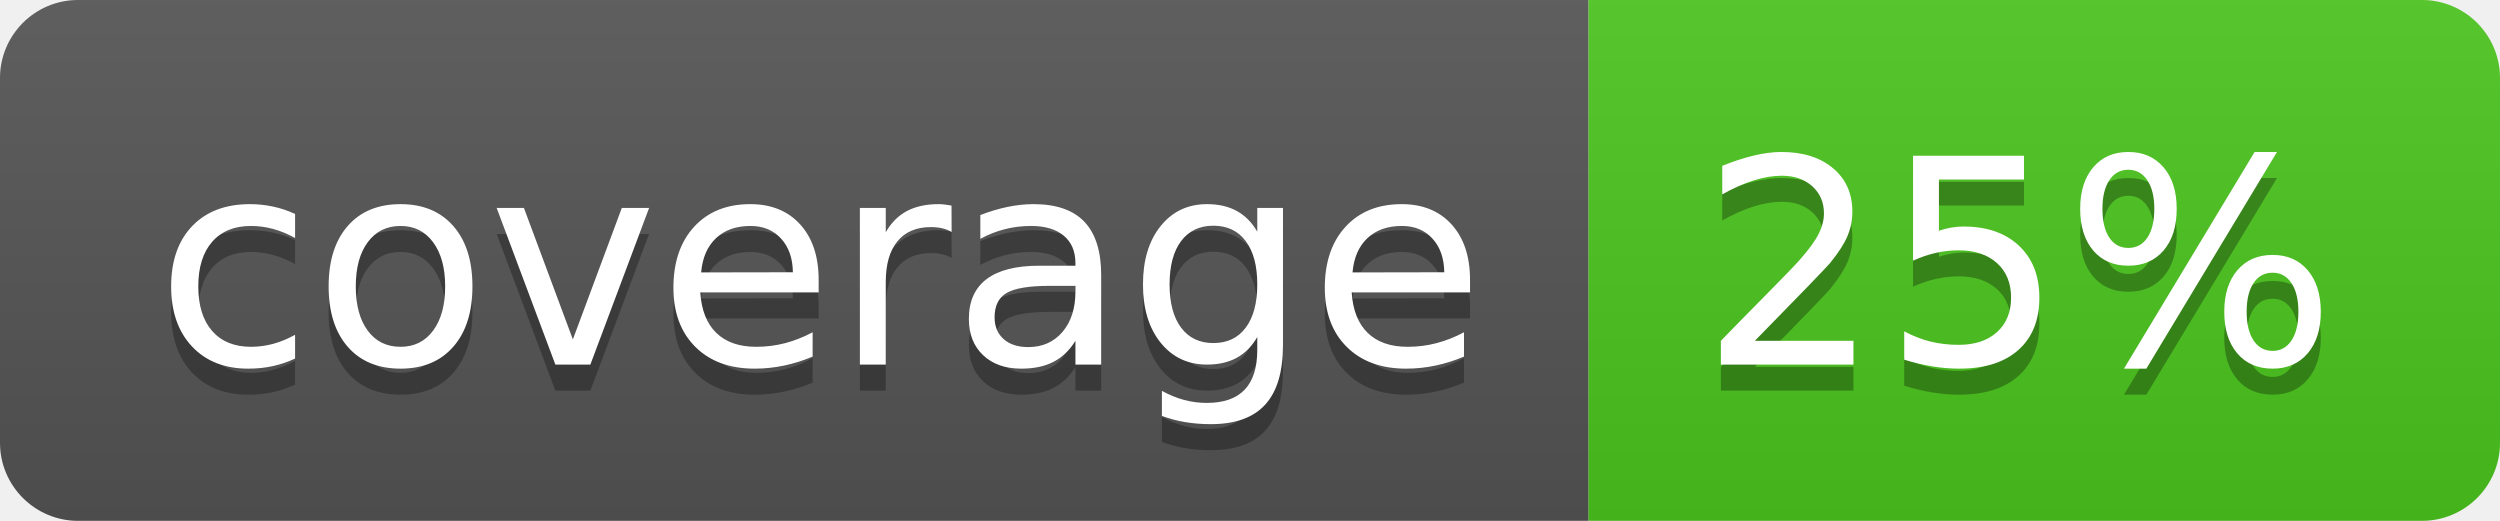
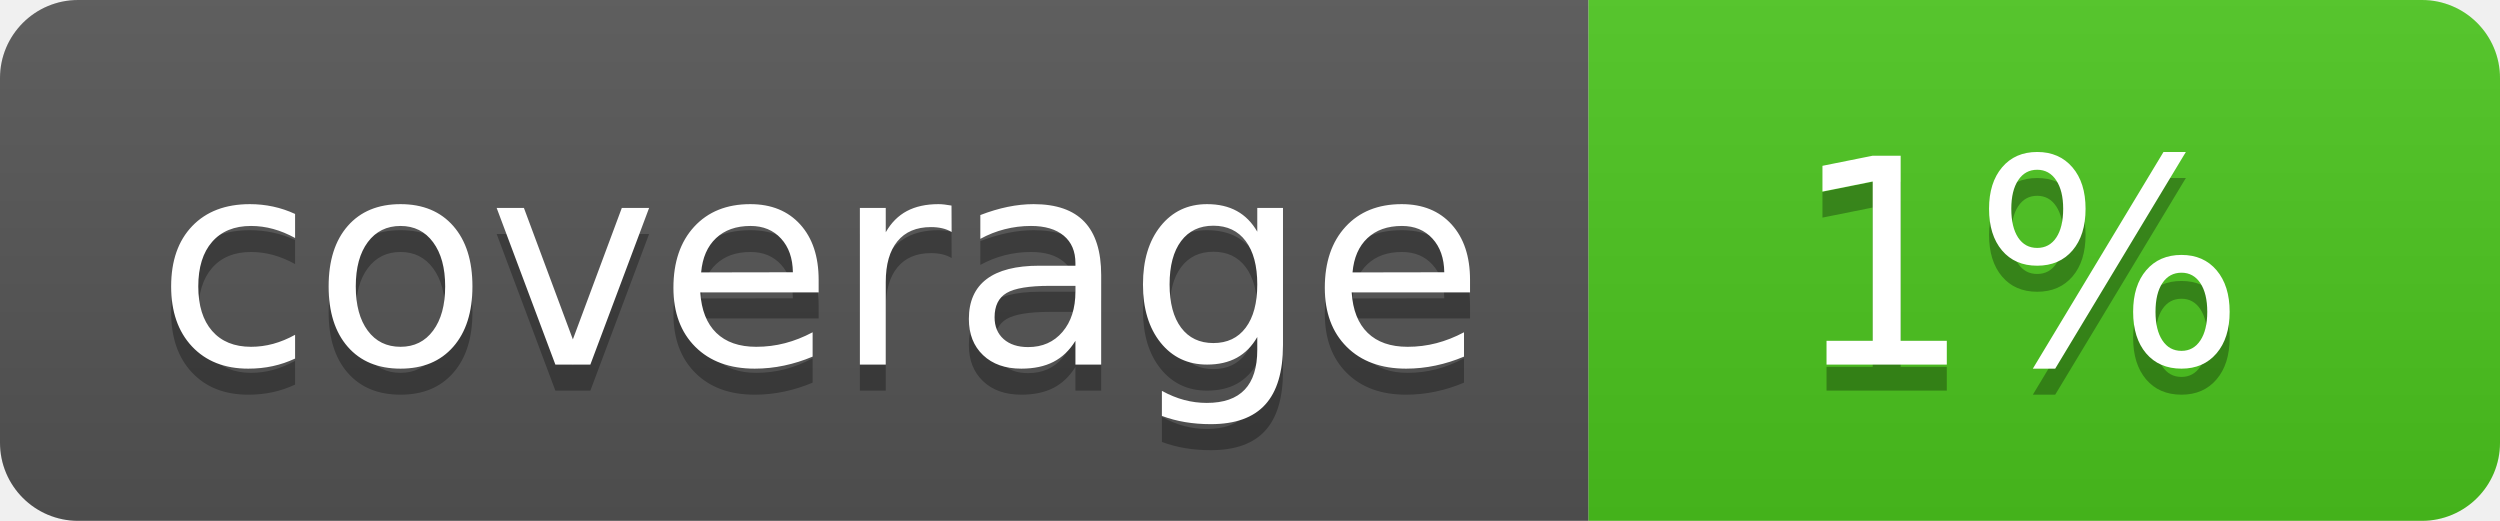
<svg xmlns="http://www.w3.org/2000/svg" width="96" height="20">
  <linearGradient id="b" x2="0" y2="100%">
    <stop offset="0" stop-color="#bbb" stop-opacity=".1" />
    <stop offset="1" stop-opacity=".1" />
  </linearGradient>
  <clipPath id="a">
    <rect width="96" height="20" rx="3" fill="#fff" />
  </clipPath>
  <g clip-path="url(#a)">
    <path fill="#555" d="M0 0h61v20H0z" />
    <path fill="#4CC61E" d="M61 0h35v20H61z" />
    <path fill="url(#b)" d="M0 0h96v20H0z" />
  </g>
  <g fill="#fff" text-anchor="middle" font-family="DejaVu Sans,Verdana,Geneva,sans-serif" font-size="110">
    <text x="315" y="150" fill="#010101" fill-opacity=".3" transform="scale(.1)" textLength="510">coverage</text>
    <text x="315" y="140" transform="scale(.1)" textLength="510">coverage</text>
-     <text x="775" y="150" fill="#010101" fill-opacity=".3" transform="scale(.1)" textLength="250">25%</text>
-     <text x="775" y="140" transform="scale(.1)" textLength="250">25%</text>
+     <text x="775" y="150" fill="#010101" fill-opacity=".3" transform="scale(.1)" textLength="250">1%</text>
+     <text x="775" y="140" transform="scale(.1)" textLength="250">1%</text>
  </g>
</svg>
